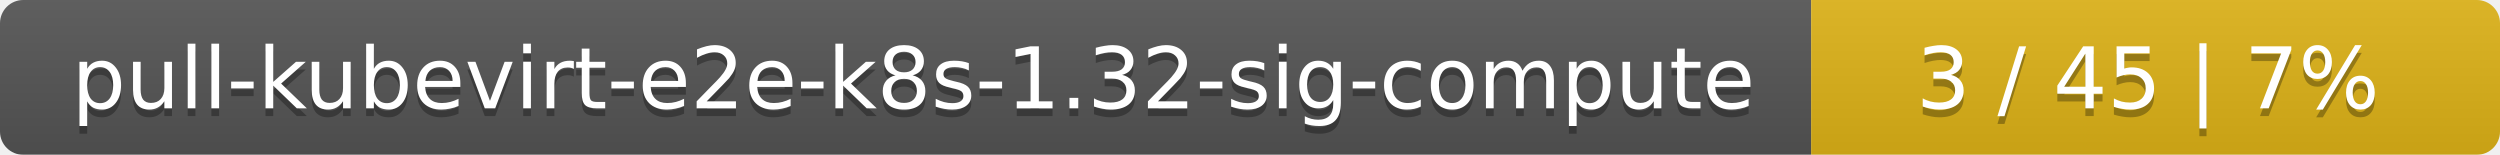
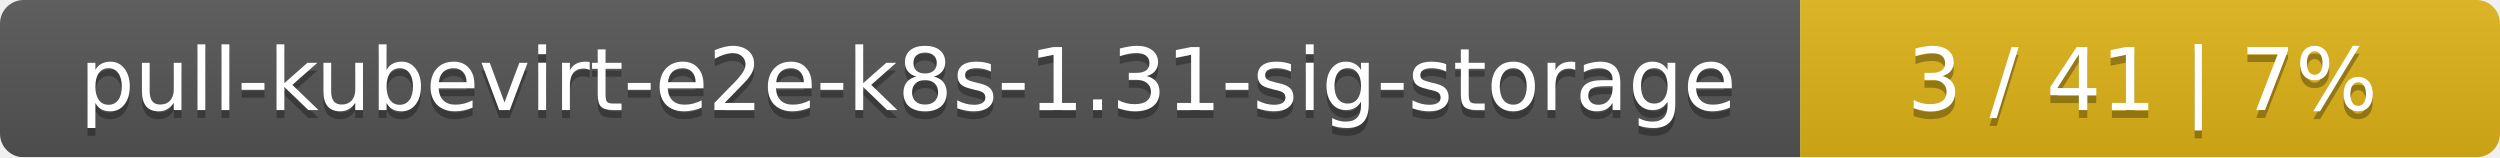
- <svg xmlns="http://www.w3.org/2000/svg" width="323" height="20">
+ <svg xmlns="http://www.w3.org/2000/svg" width="318" height="20">
  <linearGradient id="smooth" x2="0" y2="100%">
    <stop offset="0" stop-color="#bbb" stop-opacity=".1" />
    <stop offset="1" stop-opacity=".1" />
  </linearGradient>
  <mask id="round">
-     <rect width="323" height="20" rx="3" fill="#fff" />
+     <rect width="318" height="20" rx="3" fill="#fff" />
  </mask>
  <g mask="url(#round)">
-     <rect width="234" height="20" fill="#555" />
-     <rect x="234" width="89" height="20" fill="#dfb317" />
-     <rect width="323" height="20" fill="url(#smooth)" />
+     <rect width="229" height="20" fill="#555" />
+     <rect x="229" width="89" height="20" fill="#dfb317" />
+     <rect width="318" height="20" fill="url(#smooth)" />
  </g>
  <g fill="#fff" text-anchor="middle" font-family="DejaVu Sans,Verdana,Geneva,sans-serif" font-size="11">
-     <text x="118" y="15" fill="#010101" fill-opacity=".3">pull-kubevirt-e2e-k8s-1.32-sig-compute</text>
-     <text x="118" y="14">pull-kubevirt-e2e-k8s-1.32-sig-compute</text>
-     <text x="277.5" y="15" fill="#010101" fill-opacity=".3">3 / 45    |    7%</text>
-     <text x="277.5" y="14">3 / 45    |    7%</text>
+     <text x="115.5" y="15" fill="#010101" fill-opacity=".3">pull-kubevirt-e2e-k8s-1.31-sig-storage</text>
+     <text x="115.5" y="14">pull-kubevirt-e2e-k8s-1.31-sig-storage</text>
+     <text x="272.5" y="15" fill="#010101" fill-opacity=".3">3 / 41    |    7%</text>
+     <text x="272.5" y="14">3 / 41    |    7%</text>
  </g>
</svg>
